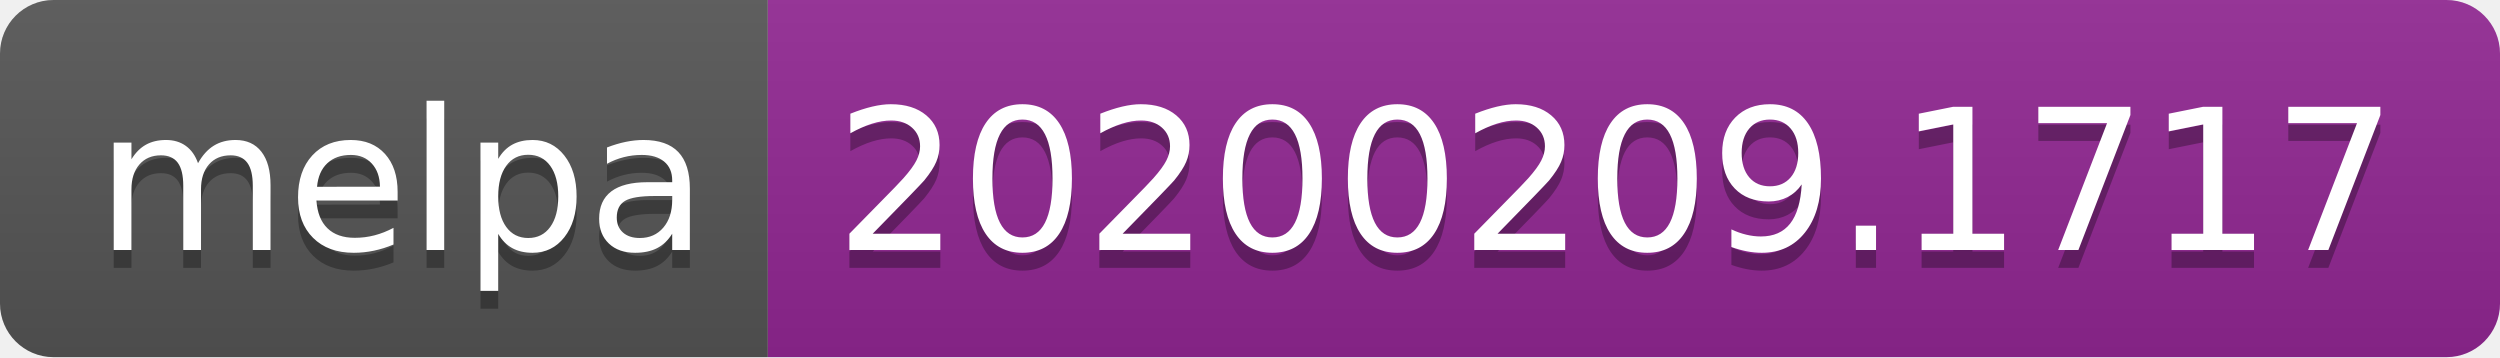
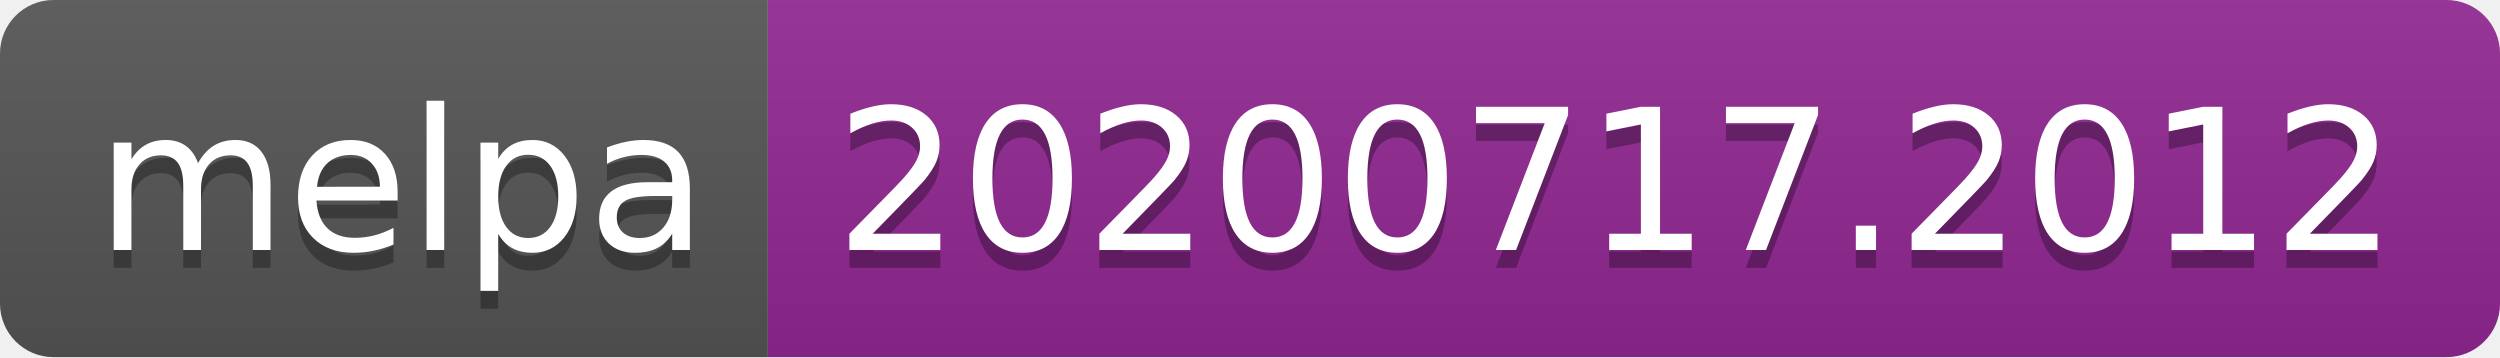
- <svg xmlns="http://www.w3.org/2000/svg" width="140" height="20" role="img" aria-label="melpa: 20200209.1717">
+ <svg xmlns="http://www.w3.org/2000/svg" width="140" height="20" role="img" aria-label="melpa: 20200717.2012">
  <linearGradient id="s" x2="0" y2="100%">
    <stop offset="0" stop-color="#bbb" stop-opacity=".1" />
    <stop offset="1" stop-opacity=".1" />
  </linearGradient>
  <clipPath id="r">
    <rect width="140" height="20" rx="3" fill="#fff" />
  </clipPath>
  <g clip-path="url(#r)">
    <rect width="43" height="20" fill="#555" />
    <rect x="43" width="97" height="20" fill="#922793" />
    <rect width="140" height="20" fill="url(#s)" />
  </g>
  <g fill="#fff" text-anchor="middle" font-family="Verdana,Geneva,DejaVu Sans,sans-serif" text-rendering="geometricPrecision" font-size="110">
    <text aria-hidden="true" x="225" y="150" fill="#010101" fill-opacity=".3" transform="scale(.1)" textLength="330">melpa</text>
    <text x="225" y="140" transform="scale(.1)" fill="#fff" textLength="330">melpa</text>
-     <text aria-hidden="true" x="905" y="150" fill="#010101" fill-opacity=".3" transform="scale(.1)" textLength="870">20200209.1717</text>
-     <text x="905" y="140" transform="scale(.1)" fill="#fff" textLength="870">20200209.1717</text>
+     <text aria-hidden="true" x="905" y="150" fill="#010101" fill-opacity=".3" transform="scale(.1)" textLength="870">20200717.2012</text>
+     <text x="905" y="140" transform="scale(.1)" fill="#fff" textLength="870">20200717.2012</text>
  </g>
</svg>
